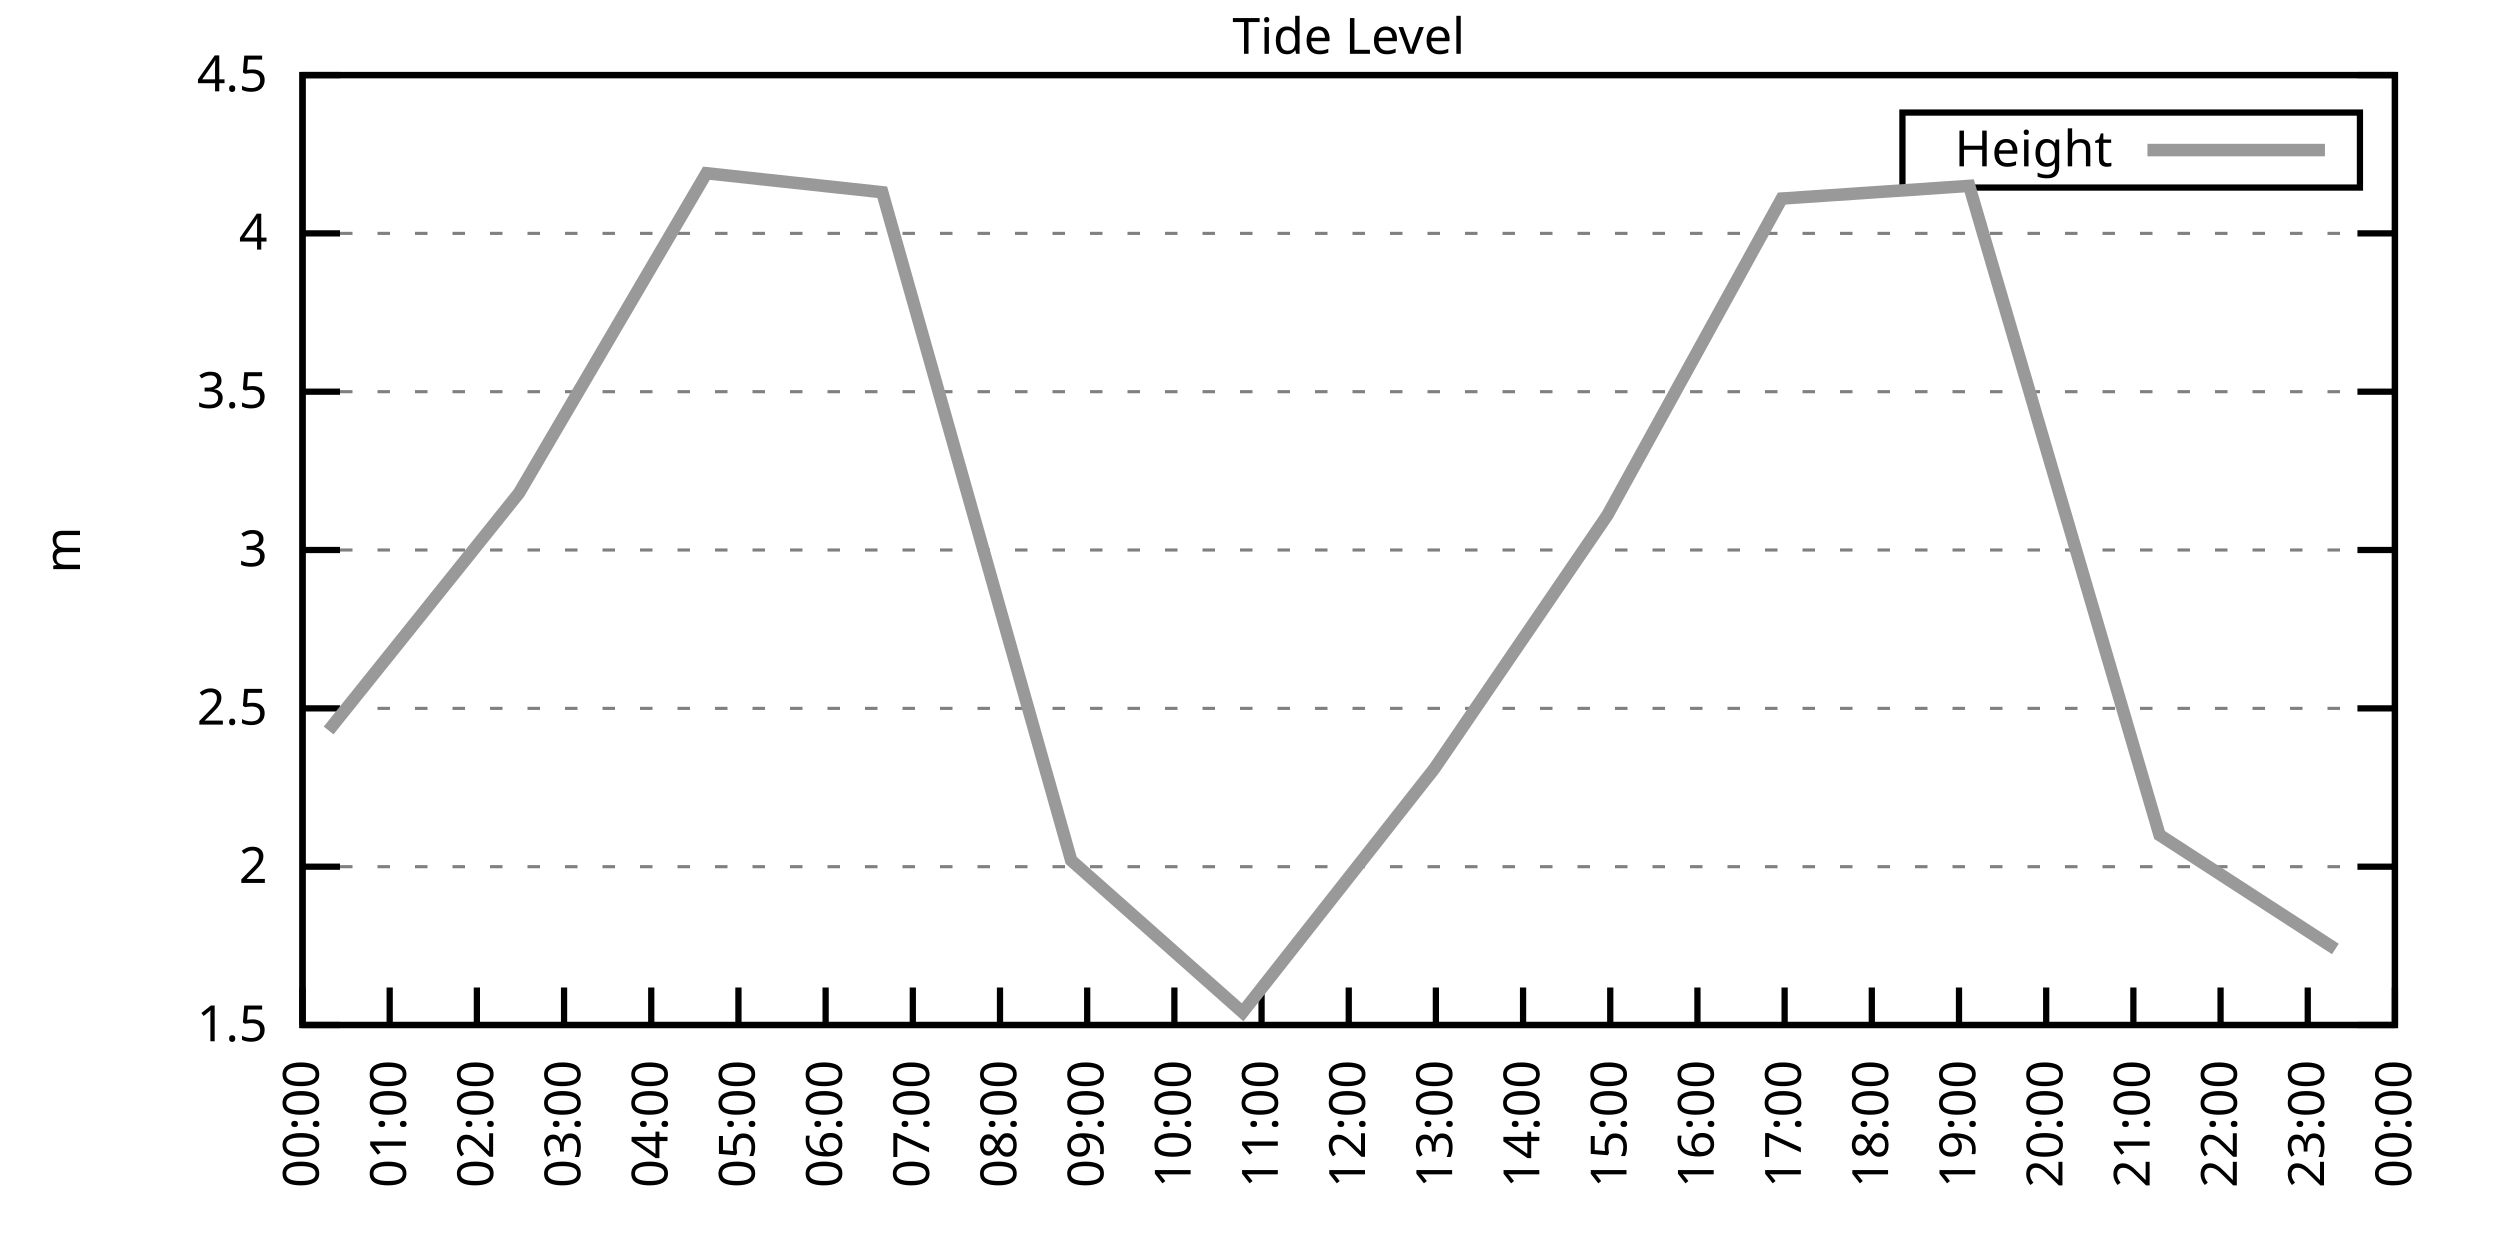
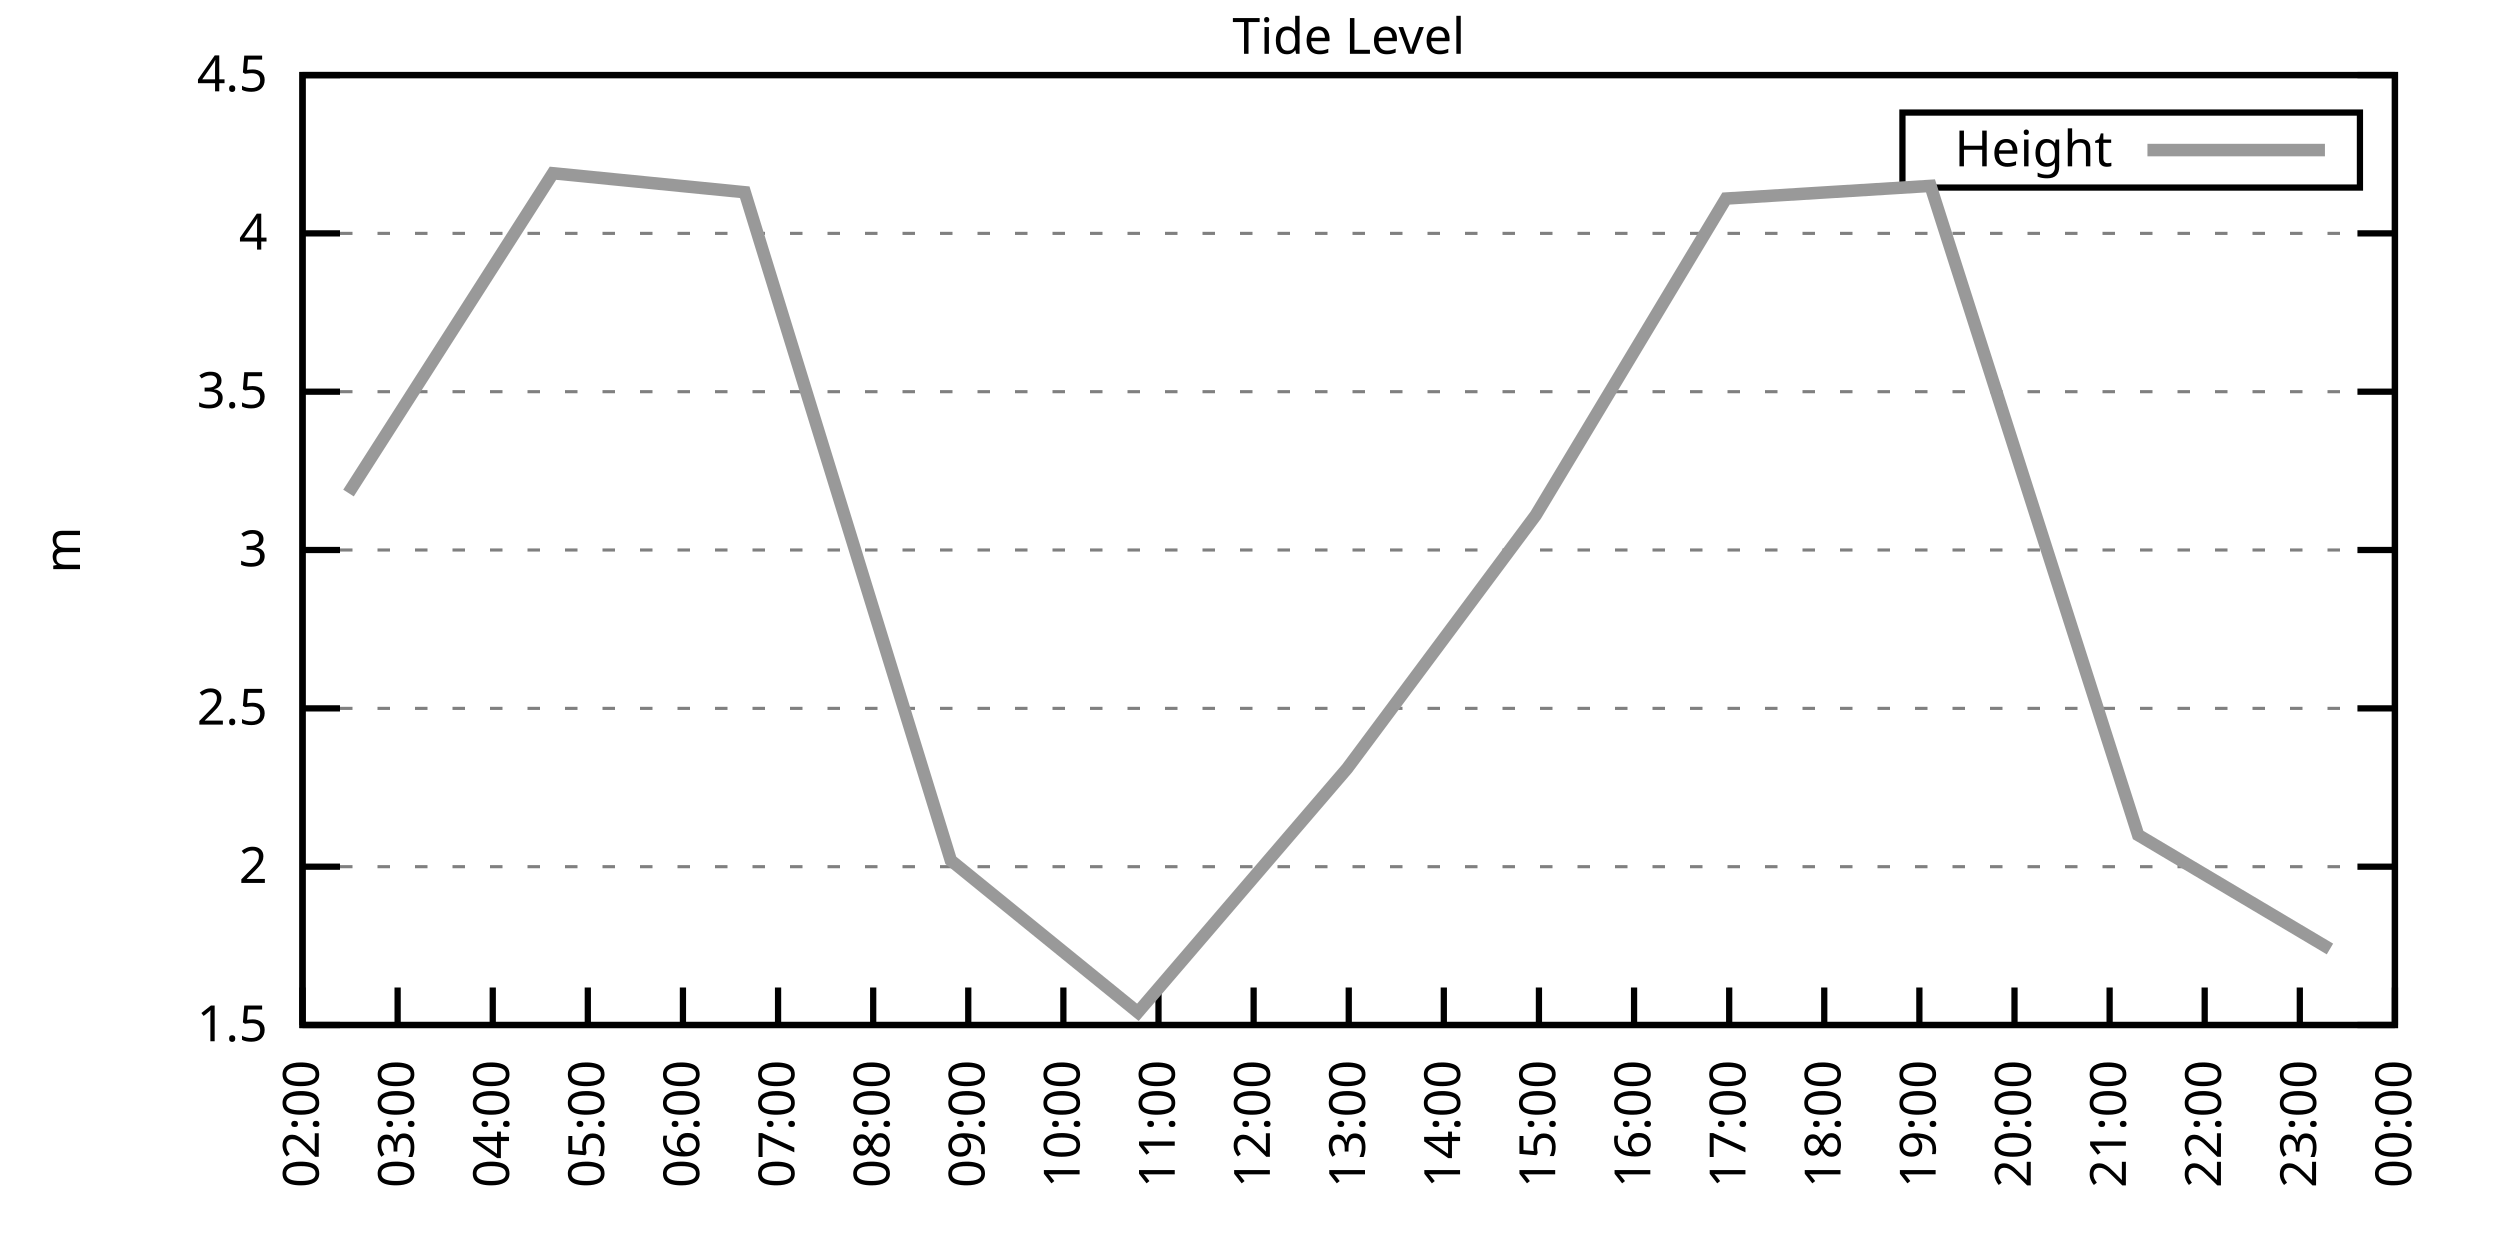
<svg xmlns="http://www.w3.org/2000/svg" xmlns:xlink="http://www.w3.org/1999/xlink" width="400" height="200" viewBox="0 0 400 200">
  <g id="gnuplot_canvas">
    <rect x="0" y="0" width="400" height="200" fill="none" />
    <defs>
      <circle id="gpDot" r="0.5" stroke-width="0.5" stroke="currentColor" />
      <path id="gpPt0" stroke-width="0.333" stroke="currentColor" d="M-1,0 h2 M0,-1 v2" />
      <path id="gpPt1" stroke-width="0.333" stroke="currentColor" d="M-1,-1 L1,1 M1,-1 L-1,1" />
      <path id="gpPt2" stroke-width="0.333" stroke="currentColor" d="M-1,0 L1,0 M0,-1 L0,1 M-1,-1 L1,1 M-1,1 L1,-1" />
      <rect id="gpPt3" stroke-width="0.333" stroke="currentColor" x="-1" y="-1" width="2" height="2" />
      <rect id="gpPt4" stroke-width="0.333" stroke="currentColor" fill="currentColor" x="-1" y="-1" width="2" height="2" />
      <circle id="gpPt5" stroke-width="0.333" stroke="currentColor" cx="0" cy="0" r="1" />
      <use xlink:href="#gpPt5" id="gpPt6" fill="currentColor" stroke="none" />
      <path id="gpPt7" stroke-width="0.333" stroke="currentColor" d="M0,-1.33 L-1.33,0.67 L1.33,0.67 z" />
      <use xlink:href="#gpPt7" id="gpPt8" fill="currentColor" stroke="none" />
      <use xlink:href="#gpPt7" id="gpPt9" stroke="currentColor" transform="rotate(180)" />
      <use xlink:href="#gpPt9" id="gpPt10" fill="currentColor" stroke="none" />
      <use xlink:href="#gpPt3" id="gpPt11" stroke="currentColor" transform="rotate(45)" />
      <use xlink:href="#gpPt11" id="gpPt12" fill="currentColor" stroke="none" />
      <path id="gpPt13" stroke-width="0.333" stroke="currentColor" d="M0,1.330 L1.265,0.411 L0.782,-1.067 L-0.782,-1.076 L-1.265,0.411 z" />
      <use xlink:href="#gpPt13" id="gpPt14" fill="currentColor" stroke="none" />
      <filter id="textbox" filterUnits="objectBoundingBox" x="0" y="0" height="1" width="1">
        <feFlood flood-color="white" flood-opacity="1" result="bgnd" />
        <feComposite in="SourceGraphic" in2="bgnd" operator="atop" />
      </filter>
      <filter id="greybox" filterUnits="objectBoundingBox" x="0" y="0" height="1" width="1">
        <feFlood flood-color="lightgrey" flood-opacity="1" result="grey" />
        <feComposite in="SourceGraphic" in2="grey" operator="atop" />
      </filter>
    </defs>
    <g fill="none" color="white" stroke="currentColor" stroke-width="1.00" stroke-linecap="butt" stroke-linejoin="miter">
</g>
    <g fill="none" color="black" stroke="currentColor" stroke-width="1.00" stroke-linecap="butt" stroke-linejoin="miter">
      <g stroke="none" shape-rendering="crispEdges">
        <polygon fill="rgb(255, 255, 255)" points="48.40,164.00 383.18,164.00 383.18,12.02 48.40,12.02 " />
      </g>
    </g>
    <g fill="none" color="black" stroke="currentColor" stroke-width="1.00" stroke-linecap="butt" stroke-linejoin="miter">
</g>
    <g fill="none" color="black" stroke="black" stroke-width="0.50" stroke-linecap="butt" stroke-linejoin="miter">
</g>
    <g fill="none" color="gray" stroke="currentColor" stroke-width="0.50" stroke-linecap="butt" stroke-linejoin="miter">
      <path stroke="gray" stroke-dasharray="2,4" class="gridline" d="M48.40,164.00 L383.19,164.00  " />
    </g>
    <g fill="none" color="gray" stroke="gray" stroke-width="1.00" stroke-linecap="butt" stroke-linejoin="miter">
</g>
    <g fill="none" color="black" stroke="currentColor" stroke-width="1.00" stroke-linecap="butt" stroke-linejoin="miter">
      <path stroke="black" d="M48.40,164.00 L54.40,164.00 M383.19,164.00 L377.19,164.00  " />
      <g transform="translate(42.80,166.60)" stroke="none" fill="black" font-family="Sans" font-size="8.00" text-anchor="end">
        <text>
          <tspan font-family="Sans"> 1.5</tspan>
        </text>
      </g>
    </g>
    <g fill="none" color="black" stroke="currentColor" stroke-width="1.00" stroke-linecap="butt" stroke-linejoin="miter">
</g>
    <g fill="none" color="black" stroke="black" stroke-width="0.50" stroke-linecap="butt" stroke-linejoin="miter">
</g>
    <g fill="none" color="gray" stroke="currentColor" stroke-width="0.50" stroke-linecap="butt" stroke-linejoin="miter">
      <path stroke="gray" stroke-dasharray="2,4" class="gridline" d="M48.40,138.67 L383.19,138.67  " />
    </g>
    <g fill="none" color="gray" stroke="gray" stroke-width="1.00" stroke-linecap="butt" stroke-linejoin="miter">
</g>
    <g fill="none" color="black" stroke="currentColor" stroke-width="1.00" stroke-linecap="butt" stroke-linejoin="miter">
      <path stroke="black" d="M48.40,138.67 L54.40,138.67 M383.19,138.67 L377.19,138.67  " />
      <g transform="translate(42.80,141.27)" stroke="none" fill="black" font-family="Sans" font-size="8.00" text-anchor="end">
        <text>
          <tspan font-family="Sans"> 2</tspan>
        </text>
      </g>
    </g>
    <g fill="none" color="black" stroke="currentColor" stroke-width="1.00" stroke-linecap="butt" stroke-linejoin="miter">
</g>
    <g fill="none" color="black" stroke="black" stroke-width="0.50" stroke-linecap="butt" stroke-linejoin="miter">
</g>
    <g fill="none" color="gray" stroke="currentColor" stroke-width="0.50" stroke-linecap="butt" stroke-linejoin="miter">
      <path stroke="gray" stroke-dasharray="2,4" class="gridline" d="M48.40,113.34 L383.19,113.34  " />
    </g>
    <g fill="none" color="gray" stroke="gray" stroke-width="1.00" stroke-linecap="butt" stroke-linejoin="miter">
</g>
    <g fill="none" color="black" stroke="currentColor" stroke-width="1.00" stroke-linecap="butt" stroke-linejoin="miter">
      <path stroke="black" d="M48.40,113.34 L54.40,113.34 M383.19,113.34 L377.19,113.34  " />
      <g transform="translate(42.80,115.94)" stroke="none" fill="black" font-family="Sans" font-size="8.00" text-anchor="end">
        <text>
          <tspan font-family="Sans"> 2.5</tspan>
        </text>
      </g>
    </g>
    <g fill="none" color="black" stroke="currentColor" stroke-width="1.00" stroke-linecap="butt" stroke-linejoin="miter">
</g>
    <g fill="none" color="black" stroke="black" stroke-width="0.50" stroke-linecap="butt" stroke-linejoin="miter">
</g>
    <g fill="none" color="gray" stroke="currentColor" stroke-width="0.50" stroke-linecap="butt" stroke-linejoin="miter">
      <path stroke="gray" stroke-dasharray="2,4" class="gridline" d="M48.40,88.00 L383.19,88.00  " />
    </g>
    <g fill="none" color="gray" stroke="gray" stroke-width="1.00" stroke-linecap="butt" stroke-linejoin="miter">
</g>
    <g fill="none" color="black" stroke="currentColor" stroke-width="1.00" stroke-linecap="butt" stroke-linejoin="miter">
      <path stroke="black" d="M48.40,88.00 L54.40,88.00 M383.19,88.00 L377.19,88.00  " />
      <g transform="translate(42.80,90.60)" stroke="none" fill="black" font-family="Sans" font-size="8.00" text-anchor="end">
        <text>
          <tspan font-family="Sans"> 3</tspan>
        </text>
      </g>
    </g>
    <g fill="none" color="black" stroke="currentColor" stroke-width="1.00" stroke-linecap="butt" stroke-linejoin="miter">
</g>
    <g fill="none" color="black" stroke="black" stroke-width="0.50" stroke-linecap="butt" stroke-linejoin="miter">
</g>
    <g fill="none" color="gray" stroke="currentColor" stroke-width="0.50" stroke-linecap="butt" stroke-linejoin="miter">
      <path stroke="gray" stroke-dasharray="2,4" class="gridline" d="M48.40,62.67 L383.19,62.67  " />
    </g>
    <g fill="none" color="gray" stroke="gray" stroke-width="1.00" stroke-linecap="butt" stroke-linejoin="miter">
</g>
    <g fill="none" color="black" stroke="currentColor" stroke-width="1.00" stroke-linecap="butt" stroke-linejoin="miter">
      <path stroke="black" d="M48.40,62.67 L54.40,62.67 M383.19,62.67 L377.19,62.67  " />
      <g transform="translate(42.80,65.27)" stroke="none" fill="black" font-family="Sans" font-size="8.00" text-anchor="end">
        <text>
          <tspan font-family="Sans"> 3.5</tspan>
        </text>
      </g>
    </g>
    <g fill="none" color="black" stroke="currentColor" stroke-width="1.00" stroke-linecap="butt" stroke-linejoin="miter">
</g>
    <g fill="none" color="black" stroke="black" stroke-width="0.50" stroke-linecap="butt" stroke-linejoin="miter">
</g>
    <g fill="none" color="gray" stroke="currentColor" stroke-width="0.50" stroke-linecap="butt" stroke-linejoin="miter">
      <path stroke="gray" stroke-dasharray="2,4" class="gridline" d="M48.40,37.34 L383.19,37.34  " />
    </g>
    <g fill="none" color="gray" stroke="gray" stroke-width="1.00" stroke-linecap="butt" stroke-linejoin="miter">
</g>
    <g fill="none" color="black" stroke="currentColor" stroke-width="1.00" stroke-linecap="butt" stroke-linejoin="miter">
      <path stroke="black" d="M48.40,37.34 L54.40,37.34 M383.19,37.34 L377.19,37.34  " />
      <g transform="translate(42.80,39.94)" stroke="none" fill="black" font-family="Sans" font-size="8.00" text-anchor="end">
        <text>
          <tspan font-family="Sans"> 4</tspan>
        </text>
      </g>
    </g>
    <g fill="none" color="black" stroke="currentColor" stroke-width="1.00" stroke-linecap="butt" stroke-linejoin="miter">
</g>
    <g fill="none" color="black" stroke="black" stroke-width="0.50" stroke-linecap="butt" stroke-linejoin="miter">
</g>
    <g fill="none" color="gray" stroke="currentColor" stroke-width="0.50" stroke-linecap="butt" stroke-linejoin="miter">
      <path stroke="gray" stroke-dasharray="2,4" class="gridline" d="M48.40,12.01 L383.19,12.01  " />
    </g>
    <g fill="none" color="gray" stroke="gray" stroke-width="1.00" stroke-linecap="butt" stroke-linejoin="miter">
</g>
    <g fill="none" color="black" stroke="currentColor" stroke-width="1.00" stroke-linecap="butt" stroke-linejoin="miter">
      <path stroke="black" d="M48.40,12.01 L54.40,12.01 M383.19,12.01 L377.19,12.01  " />
      <g transform="translate(42.80,14.61)" stroke="none" fill="black" font-family="Sans" font-size="8.00" text-anchor="end">
        <text>
          <tspan font-family="Sans"> 4.5</tspan>
        </text>
      </g>
    </g>
    <g fill="none" color="black" stroke="currentColor" stroke-width="1.00" stroke-linecap="butt" stroke-linejoin="miter">
      <path stroke="black" d="M48.40,164.00 L48.40,158.00  " />
      <g transform="translate(51.00,169.60) rotate(270.00)" stroke="none" fill="black" font-family="Sans" font-size="8.00" text-anchor="end">
        <text>
-           <tspan font-family="Sans">00:00</tspan>
-         </text>
-       </g>
-     </g>
-     <g fill="none" color="black" stroke="currentColor" stroke-width="1.00" stroke-linecap="butt" stroke-linejoin="miter">
-       <path stroke="black" d="M62.35,164.00 L62.35,158.00  " />
-       <g transform="translate(64.95,169.60) rotate(270.00)" stroke="none" fill="black" font-family="Sans" font-size="8.00" text-anchor="end">
-         <text>
-           <tspan font-family="Sans">01:00</tspan>
-         </text>
-       </g>
-     </g>
-     <g fill="none" color="black" stroke="currentColor" stroke-width="1.00" stroke-linecap="butt" stroke-linejoin="miter">
-       <path stroke="black" d="M76.30,164.00 L76.30,158.00  " />
-       <g transform="translate(78.90,169.60) rotate(270.00)" stroke="none" fill="black" font-family="Sans" font-size="8.00" text-anchor="end">
-         <text>
          <tspan font-family="Sans">02:00</tspan>
        </text>
      </g>
    </g>
    <g fill="none" color="black" stroke="currentColor" stroke-width="1.00" stroke-linecap="butt" stroke-linejoin="miter">
-       <path stroke="black" d="M90.25,164.00 L90.25,158.00  " />
-       <g transform="translate(92.85,169.60) rotate(270.00)" stroke="none" fill="black" font-family="Sans" font-size="8.00" text-anchor="end">
+       <path stroke="black" d="M63.62,164.00 L63.62,158.00  " />
+       <g transform="translate(66.22,169.60) rotate(270.00)" stroke="none" fill="black" font-family="Sans" font-size="8.00" text-anchor="end">
        <text>
          <tspan font-family="Sans">03:00</tspan>
        </text>
      </g>
    </g>
    <g fill="none" color="black" stroke="currentColor" stroke-width="1.00" stroke-linecap="butt" stroke-linejoin="miter">
-       <path stroke="black" d="M104.20,164.00 L104.20,158.00  " />
-       <g transform="translate(106.80,169.60) rotate(270.00)" stroke="none" fill="black" font-family="Sans" font-size="8.00" text-anchor="end">
+       <path stroke="black" d="M78.84,164.00 L78.84,158.00  " />
+       <g transform="translate(81.44,169.60) rotate(270.00)" stroke="none" fill="black" font-family="Sans" font-size="8.00" text-anchor="end">
        <text>
          <tspan font-family="Sans">04:00</tspan>
        </text>
      </g>
    </g>
    <g fill="none" color="black" stroke="currentColor" stroke-width="1.00" stroke-linecap="butt" stroke-linejoin="miter">
-       <path stroke="black" d="M118.15,164.00 L118.15,158.00  " />
-       <g transform="translate(120.75,169.60) rotate(270.00)" stroke="none" fill="black" font-family="Sans" font-size="8.00" text-anchor="end">
+       <path stroke="black" d="M94.05,164.00 L94.05,158.00  " />
+       <g transform="translate(96.65,169.60) rotate(270.00)" stroke="none" fill="black" font-family="Sans" font-size="8.00" text-anchor="end">
        <text>
          <tspan font-family="Sans">05:00</tspan>
        </text>
      </g>
    </g>
    <g fill="none" color="black" stroke="currentColor" stroke-width="1.00" stroke-linecap="butt" stroke-linejoin="miter">
-       <path stroke="black" d="M132.10,164.00 L132.10,158.00  " />
-       <g transform="translate(134.70,169.60) rotate(270.00)" stroke="none" fill="black" font-family="Sans" font-size="8.00" text-anchor="end">
+       <path stroke="black" d="M109.27,164.00 L109.27,158.00  " />
+       <g transform="translate(111.87,169.60) rotate(270.00)" stroke="none" fill="black" font-family="Sans" font-size="8.00" text-anchor="end">
        <text>
          <tspan font-family="Sans">06:00</tspan>
        </text>
      </g>
    </g>
    <g fill="none" color="black" stroke="currentColor" stroke-width="1.00" stroke-linecap="butt" stroke-linejoin="miter">
-       <path stroke="black" d="M146.05,164.00 L146.05,158.00  " />
-       <g transform="translate(148.65,169.60) rotate(270.00)" stroke="none" fill="black" font-family="Sans" font-size="8.00" text-anchor="end">
+       <path stroke="black" d="M124.49,164.00 L124.49,158.00  " />
+       <g transform="translate(127.09,169.60) rotate(270.00)" stroke="none" fill="black" font-family="Sans" font-size="8.00" text-anchor="end">
        <text>
          <tspan font-family="Sans">07:00</tspan>
        </text>
      </g>
    </g>
    <g fill="none" color="black" stroke="currentColor" stroke-width="1.00" stroke-linecap="butt" stroke-linejoin="miter">
-       <path stroke="black" d="M160.00,164.00 L160.00,158.00  " />
-       <g transform="translate(162.60,169.60) rotate(270.00)" stroke="none" fill="black" font-family="Sans" font-size="8.00" text-anchor="end">
+       <path stroke="black" d="M139.71,164.00 L139.71,158.00  " />
+       <g transform="translate(142.31,169.60) rotate(270.00)" stroke="none" fill="black" font-family="Sans" font-size="8.00" text-anchor="end">
        <text>
          <tspan font-family="Sans">08:00</tspan>
        </text>
      </g>
    </g>
    <g fill="none" color="black" stroke="currentColor" stroke-width="1.00" stroke-linecap="butt" stroke-linejoin="miter">
-       <path stroke="black" d="M173.95,164.00 L173.95,158.00  " />
-       <g transform="translate(176.55,169.60) rotate(270.00)" stroke="none" fill="black" font-family="Sans" font-size="8.00" text-anchor="end">
+       <path stroke="black" d="M154.92,164.00 L154.92,158.00  " />
+       <g transform="translate(157.52,169.60) rotate(270.00)" stroke="none" fill="black" font-family="Sans" font-size="8.00" text-anchor="end">
        <text>
          <tspan font-family="Sans">09:00</tspan>
        </text>
      </g>
    </g>
    <g fill="none" color="black" stroke="currentColor" stroke-width="1.00" stroke-linecap="butt" stroke-linejoin="miter">
-       <path stroke="black" d="M187.90,164.00 L187.90,158.00  " />
-       <g transform="translate(190.50,169.60) rotate(270.00)" stroke="none" fill="black" font-family="Sans" font-size="8.00" text-anchor="end">
+       <path stroke="black" d="M170.14,164.00 L170.14,158.00  " />
+       <g transform="translate(172.74,169.60) rotate(270.00)" stroke="none" fill="black" font-family="Sans" font-size="8.00" text-anchor="end">
        <text>
          <tspan font-family="Sans">10:00</tspan>
        </text>
      </g>
    </g>
    <g fill="none" color="black" stroke="currentColor" stroke-width="1.00" stroke-linecap="butt" stroke-linejoin="miter">
-       <path stroke="black" d="M201.85,164.00 L201.85,158.00  " />
-       <g transform="translate(204.45,169.60) rotate(270.00)" stroke="none" fill="black" font-family="Sans" font-size="8.00" text-anchor="end">
+       <path stroke="black" d="M185.36,164.00 L185.36,158.00  " />
+       <g transform="translate(187.96,169.60) rotate(270.00)" stroke="none" fill="black" font-family="Sans" font-size="8.00" text-anchor="end">
        <text>
          <tspan font-family="Sans">11:00</tspan>
+         </text>
+       </g>
+     </g>
+     <g fill="none" color="black" stroke="currentColor" stroke-width="1.00" stroke-linecap="butt" stroke-linejoin="miter">
+       <path stroke="black" d="M200.58,164.00 L200.58,158.00  " />
+       <g transform="translate(203.18,169.60) rotate(270.00)" stroke="none" fill="black" font-family="Sans" font-size="8.00" text-anchor="end">
+         <text>
+           <tspan font-family="Sans">12:00</tspan>
        </text>
      </g>
    </g>
    <g fill="none" color="black" stroke="currentColor" stroke-width="1.00" stroke-linecap="butt" stroke-linejoin="miter">
      <path stroke="black" d="M215.80,164.00 L215.80,158.00  " />
      <g transform="translate(218.40,169.60) rotate(270.00)" stroke="none" fill="black" font-family="Sans" font-size="8.00" text-anchor="end">
        <text>
-           <tspan font-family="Sans">12:00</tspan>
-         </text>
-       </g>
-     </g>
-     <g fill="none" color="black" stroke="currentColor" stroke-width="1.00" stroke-linecap="butt" stroke-linejoin="miter">
-       <path stroke="black" d="M229.74,164.00 L229.74,158.00  " />
-       <g transform="translate(232.34,169.60) rotate(270.00)" stroke="none" fill="black" font-family="Sans" font-size="8.00" text-anchor="end">
-         <text>
          <tspan font-family="Sans">13:00</tspan>
        </text>
      </g>
    </g>
    <g fill="none" color="black" stroke="currentColor" stroke-width="1.00" stroke-linecap="butt" stroke-linejoin="miter">
-       <path stroke="black" d="M243.69,164.00 L243.69,158.00  " />
-       <g transform="translate(246.29,169.60) rotate(270.00)" stroke="none" fill="black" font-family="Sans" font-size="8.00" text-anchor="end">
+       <path stroke="black" d="M231.01,164.00 L231.01,158.00  " />
+       <g transform="translate(233.61,169.60) rotate(270.00)" stroke="none" fill="black" font-family="Sans" font-size="8.00" text-anchor="end">
        <text>
          <tspan font-family="Sans">14:00</tspan>
        </text>
      </g>
    </g>
    <g fill="none" color="black" stroke="currentColor" stroke-width="1.00" stroke-linecap="butt" stroke-linejoin="miter">
-       <path stroke="black" d="M257.64,164.00 L257.64,158.00  " />
-       <g transform="translate(260.24,169.60) rotate(270.00)" stroke="none" fill="black" font-family="Sans" font-size="8.00" text-anchor="end">
+       <path stroke="black" d="M246.23,164.00 L246.23,158.00  " />
+       <g transform="translate(248.83,169.60) rotate(270.00)" stroke="none" fill="black" font-family="Sans" font-size="8.00" text-anchor="end">
        <text>
          <tspan font-family="Sans">15:00</tspan>
        </text>
      </g>
    </g>
    <g fill="none" color="black" stroke="currentColor" stroke-width="1.00" stroke-linecap="butt" stroke-linejoin="miter">
-       <path stroke="black" d="M271.59,164.00 L271.59,158.00  " />
-       <g transform="translate(274.19,169.60) rotate(270.00)" stroke="none" fill="black" font-family="Sans" font-size="8.00" text-anchor="end">
+       <path stroke="black" d="M261.45,164.00 L261.45,158.00  " />
+       <g transform="translate(264.05,169.60) rotate(270.00)" stroke="none" fill="black" font-family="Sans" font-size="8.00" text-anchor="end">
        <text>
          <tspan font-family="Sans">16:00</tspan>
        </text>
      </g>
    </g>
    <g fill="none" color="black" stroke="currentColor" stroke-width="1.00" stroke-linecap="butt" stroke-linejoin="miter">
-       <path stroke="black" d="M285.54,164.00 L285.54,158.00  " />
-       <g transform="translate(288.14,169.60) rotate(270.00)" stroke="none" fill="black" font-family="Sans" font-size="8.00" text-anchor="end">
+       <path stroke="black" d="M276.67,164.00 L276.67,158.00  " />
+       <g transform="translate(279.27,169.60) rotate(270.00)" stroke="none" fill="black" font-family="Sans" font-size="8.00" text-anchor="end">
        <text>
          <tspan font-family="Sans">17:00</tspan>
        </text>
      </g>
    </g>
    <g fill="none" color="black" stroke="currentColor" stroke-width="1.00" stroke-linecap="butt" stroke-linejoin="miter">
-       <path stroke="black" d="M299.49,164.00 L299.49,158.00  " />
-       <g transform="translate(302.09,169.60) rotate(270.00)" stroke="none" fill="black" font-family="Sans" font-size="8.00" text-anchor="end">
+       <path stroke="black" d="M291.88,164.00 L291.88,158.00  " />
+       <g transform="translate(294.48,169.60) rotate(270.00)" stroke="none" fill="black" font-family="Sans" font-size="8.00" text-anchor="end">
        <text>
          <tspan font-family="Sans">18:00</tspan>
        </text>
      </g>
    </g>
    <g fill="none" color="black" stroke="currentColor" stroke-width="1.00" stroke-linecap="butt" stroke-linejoin="miter">
-       <path stroke="black" d="M313.44,164.00 L313.44,158.00  " />
-       <g transform="translate(316.04,169.60) rotate(270.00)" stroke="none" fill="black" font-family="Sans" font-size="8.00" text-anchor="end">
+       <path stroke="black" d="M307.10,164.00 L307.10,158.00  " />
+       <g transform="translate(309.70,169.60) rotate(270.00)" stroke="none" fill="black" font-family="Sans" font-size="8.00" text-anchor="end">
        <text>
          <tspan font-family="Sans">19:00</tspan>
        </text>
      </g>
    </g>
    <g fill="none" color="black" stroke="currentColor" stroke-width="1.00" stroke-linecap="butt" stroke-linejoin="miter">
-       <path stroke="black" d="M327.39,164.00 L327.39,158.00  " />
-       <g transform="translate(329.99,169.60) rotate(270.00)" stroke="none" fill="black" font-family="Sans" font-size="8.00" text-anchor="end">
+       <path stroke="black" d="M322.32,164.00 L322.32,158.00  " />
+       <g transform="translate(324.92,169.60) rotate(270.00)" stroke="none" fill="black" font-family="Sans" font-size="8.00" text-anchor="end">
        <text>
          <tspan font-family="Sans">20:00</tspan>
        </text>
      </g>
    </g>
    <g fill="none" color="black" stroke="currentColor" stroke-width="1.00" stroke-linecap="butt" stroke-linejoin="miter">
-       <path stroke="black" d="M341.34,164.00 L341.34,158.00  " />
-       <g transform="translate(343.94,169.60) rotate(270.00)" stroke="none" fill="black" font-family="Sans" font-size="8.00" text-anchor="end">
+       <path stroke="black" d="M337.54,164.00 L337.54,158.00  " />
+       <g transform="translate(340.14,169.60) rotate(270.00)" stroke="none" fill="black" font-family="Sans" font-size="8.00" text-anchor="end">
        <text>
          <tspan font-family="Sans">21:00</tspan>
        </text>
      </g>
    </g>
    <g fill="none" color="black" stroke="currentColor" stroke-width="1.00" stroke-linecap="butt" stroke-linejoin="miter">
-       <path stroke="black" d="M355.29,164.00 L355.29,158.00  " />
-       <g transform="translate(357.89,169.60) rotate(270.00)" stroke="none" fill="black" font-family="Sans" font-size="8.00" text-anchor="end">
+       <path stroke="black" d="M352.75,164.00 L352.75,158.00  " />
+       <g transform="translate(355.35,169.60) rotate(270.00)" stroke="none" fill="black" font-family="Sans" font-size="8.00" text-anchor="end">
        <text>
          <tspan font-family="Sans">22:00</tspan>
        </text>
      </g>
    </g>
    <g fill="none" color="black" stroke="currentColor" stroke-width="1.00" stroke-linecap="butt" stroke-linejoin="miter">
-       <path stroke="black" d="M369.24,164.00 L369.24,158.00  " />
-       <g transform="translate(371.84,169.60) rotate(270.00)" stroke="none" fill="black" font-family="Sans" font-size="8.00" text-anchor="end">
+       <path stroke="black" d="M367.97,164.00 L367.97,158.00  " />
+       <g transform="translate(370.57,169.60) rotate(270.00)" stroke="none" fill="black" font-family="Sans" font-size="8.00" text-anchor="end">
        <text>
          <tspan font-family="Sans">23:00</tspan>
        </text>
      </g>
    </g>
    <g fill="none" color="black" stroke="currentColor" stroke-width="1.00" stroke-linecap="butt" stroke-linejoin="miter">
      <path stroke="black" d="M383.19,164.00 L383.19,158.00  " />
      <g transform="translate(385.79,169.60) rotate(270.00)" stroke="none" fill="black" font-family="Sans" font-size="8.00" text-anchor="end">
        <text>
          <tspan font-family="Sans">00:00</tspan>
        </text>
      </g>
    </g>
    <g fill="none" color="black" stroke="currentColor" stroke-width="1.00" stroke-linecap="butt" stroke-linejoin="miter">
</g>
    <g fill="none" color="black" stroke="currentColor" stroke-width="1.00" stroke-linecap="butt" stroke-linejoin="miter">
      <path stroke="black" d="M48.40,12.01 L48.40,164.00 L383.19,164.00 L383.19,12.01 L48.40,12.01 Z  " />
    </g>
    <g fill="none" color="black" stroke="currentColor" stroke-width="1.00" stroke-linecap="butt" stroke-linejoin="miter">
</g>
    <g fill="none" color="black" stroke="currentColor" stroke-width="1.00" stroke-linecap="butt" stroke-linejoin="miter">
      <path stroke="black" d="M304.39,30.01 L304.39,18.01 L377.59,18.01 L377.59,30.01 L304.39,30.01 Z  " />
    </g>
    <g id="Tide_level_plot_1">
      <g fill="none" color="white" stroke="black" stroke-width="2.00" stroke-linecap="butt" stroke-linejoin="miter">
</g>
      <g fill="none" color="black" stroke="currentColor" stroke-width="2.00" stroke-linecap="butt" stroke-linejoin="miter">
        <g transform="translate(337.99,26.61)" stroke="none" fill="black" font-family="Sans" font-size="8.00" text-anchor="end">
          <text>
            <tspan font-family="Sans">Height</tspan>
          </text>
        </g>
      </g>
      <g fill="none" color="black" stroke="currentColor" stroke-width="2.00" stroke-linecap="butt" stroke-linejoin="miter">
-         <path stroke="rgb(153, 153, 153)" d="M343.59,24.01 L371.99,24.01 M52.58,116.88 L83.04,78.89 L113.03,27.72 L141.16,30.76 L171.39,137.66 L198.82,161.97   L229.51,122.96 L257.18,82.43 L285.08,31.77 L315.07,29.74 L345.53,133.60 L373.66,151.84  " />
+         <path stroke="rgb(153, 153, 153)" d="M343.59,24.01 L371.99,24.01 M55.76,78.89 L88.47,27.72 L119.16,30.76 L152.13,137.66 L182.06,161.97 L215.54,122.96   L245.72,82.43 L276.16,31.77 L308.88,29.74 L342.10,133.60 L372.79,151.84  " />
      </g>
    </g>
    <g fill="none" color="black" stroke="currentColor" stroke-width="2.00" stroke-linecap="butt" stroke-linejoin="miter">
</g>
    <g fill="none" color="black" stroke="black" stroke-width="1.00" stroke-linecap="butt" stroke-linejoin="miter">
</g>
    <g fill="none" color="black" stroke="currentColor" stroke-width="1.00" stroke-linecap="butt" stroke-linejoin="miter">
      <path stroke="black" d="M48.40,12.01 L48.40,164.00 L383.19,164.00 L383.19,12.01 L48.40,12.01 Z  " />
      <g transform="translate(12.80,88.01) rotate(270.00)" stroke="none" fill="black" font-family="Sans" font-size="8.00" text-anchor="middle">
        <text>
          <tspan font-family="Sans">m</tspan>
        </text>
      </g>
    </g>
    <g fill="none" color="black" stroke="currentColor" stroke-width="1.00" stroke-linecap="butt" stroke-linejoin="miter">
</g>
    <g fill="none" color="black" stroke="currentColor" stroke-width="1.00" stroke-linecap="butt" stroke-linejoin="miter">
      <g transform="translate(215.79,8.61)" stroke="none" fill="black" font-family="Sans" font-size="8.00" text-anchor="middle">
        <text>
          <tspan font-family="Sans">Tide Level</tspan>
        </text>
      </g>
    </g>
    <g fill="none" color="black" stroke="currentColor" stroke-width="1.00" stroke-linecap="butt" stroke-linejoin="miter">
</g>
  </g>
</svg>
